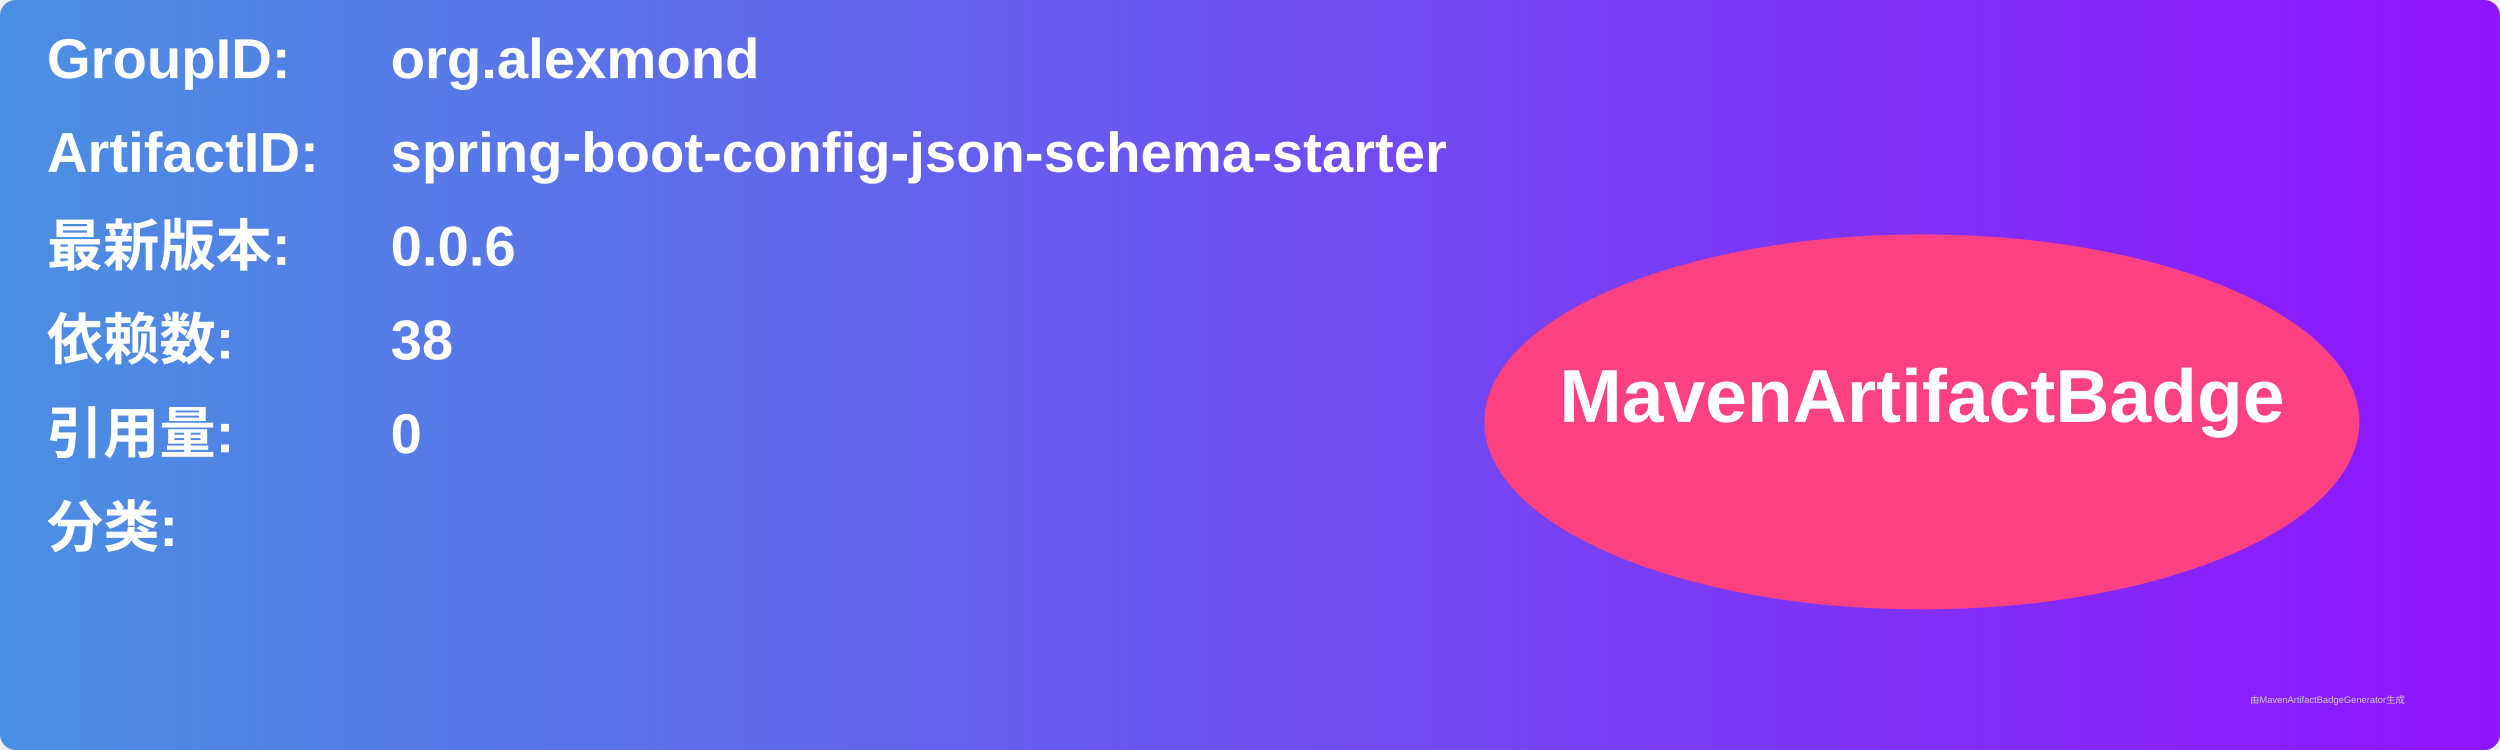
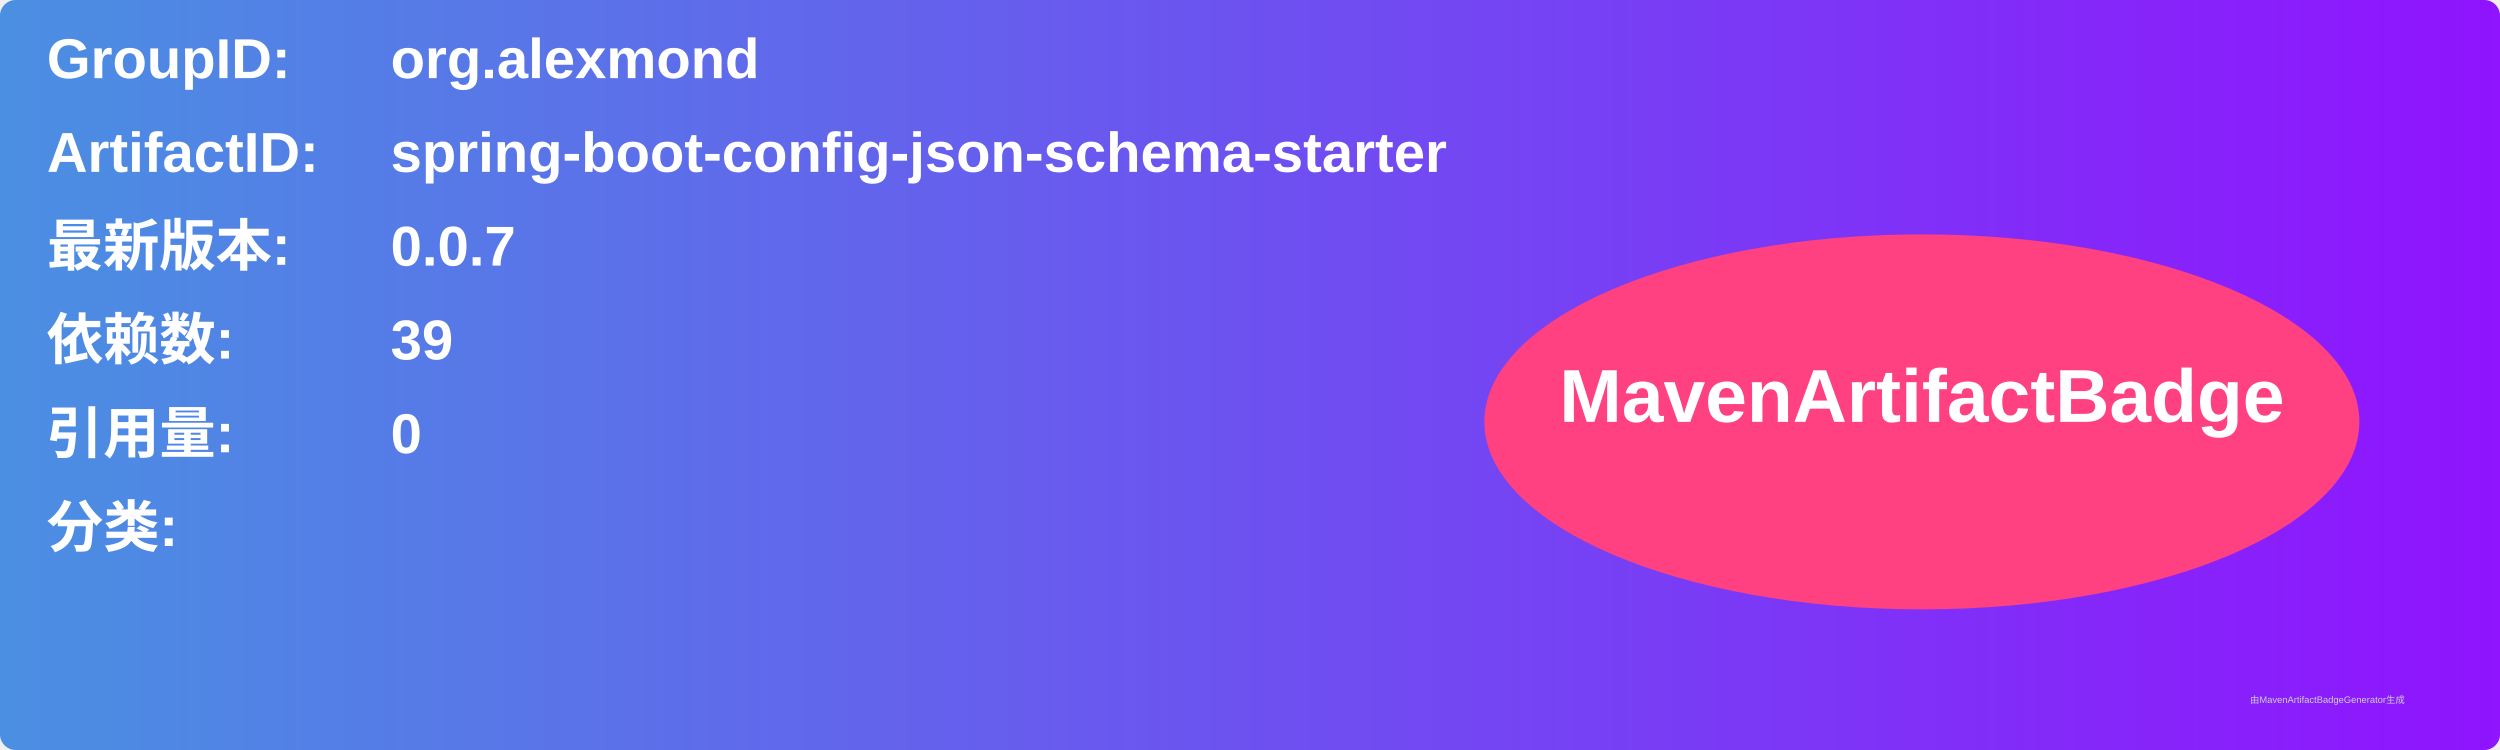
<svg xmlns="http://www.w3.org/2000/svg" width="800" height="240" viewBox="0 0 800 240">
  <linearGradient id="grad" x1="0%" y1="0%" x2="100%" y2="0%">
    <stop offset="0%" stop-color="#4a90e2" />
    <stop offset="100%" stop-color="#9013fe" />
  </linearGradient>
  <rect width="100%" height="100%" rx="5" ry="5" fill="url(#grad)" />
  <g transform="translate(15, 15)">
    <text x="0" y="10" font-family="Arial" font-size="18" fill="white" font-weight="bold" width="260">GroupID:</text>
    <text x="110" y="10" font-family="Arial" font-size="18" fill="white" font-weight="bold" width="460">org.alexmond</text>
    <text x="0" y="40" font-family="Arial" font-size="18" fill="white" font-weight="bold" width="260">ArtifactID:</text>
    <text x="110" y="40" font-family="Arial" font-size="18" fill="white" font-weight="bold" width="460">spring-boot-config-json-schema-starter</text>
    <text x="0" y="70" font-family="Arial" font-size="18" fill="white" font-weight="bold">最新版本:</text>
    <text x="110" y="70" font-family="Arial" font-size="18" fill="white" font-weight="bold">
-       <tspan font-weight="bold">0.0.6</tspan>
+       <tspan font-weight="bold">0.0.7</tspan>
    </text>
    <text x="0" y="100" font-family="Arial" font-size="18" fill="white" font-weight="bold">依赖数: </text>
    <text x="110" y="100" font-family="Arial" font-size="18" fill="white">
-       <tspan font-weight="bold">38</tspan>
+       <tspan font-weight="bold">39</tspan>
    </text>
    <text x="0" y="130" font-family="Arial" font-size="18" fill="white" font-weight="bold">引用量: </text>
    <text x="110" y="130" font-family="Arial" font-size="18" fill="white">
      <tspan font-weight="bold">0</tspan>
    </text>
    <text x="0" y="160" font-family="Arial" font-size="18" fill="white" font-weight="bold">分类:</text>
    <text x="10" y="190" font-family="Arial" font-size="10" fill="white">
      <tspan font-weight="bold" />
    </text>
    <ellipse cx="600" cy="120" rx="140" ry="60" fill="#ff4081" />
    <text x="600" y="120" text-anchor="middle" font-family="Arial" font-size="24" fill="white" font-weight="bold">MavenArtifactBadge</text>
  </g>
  <text x="720" y="225" font-family="Arial" font-size="3" fill="#d0d0d0">由MavenArtifactBadgeGenerator生成</text>
</svg>
